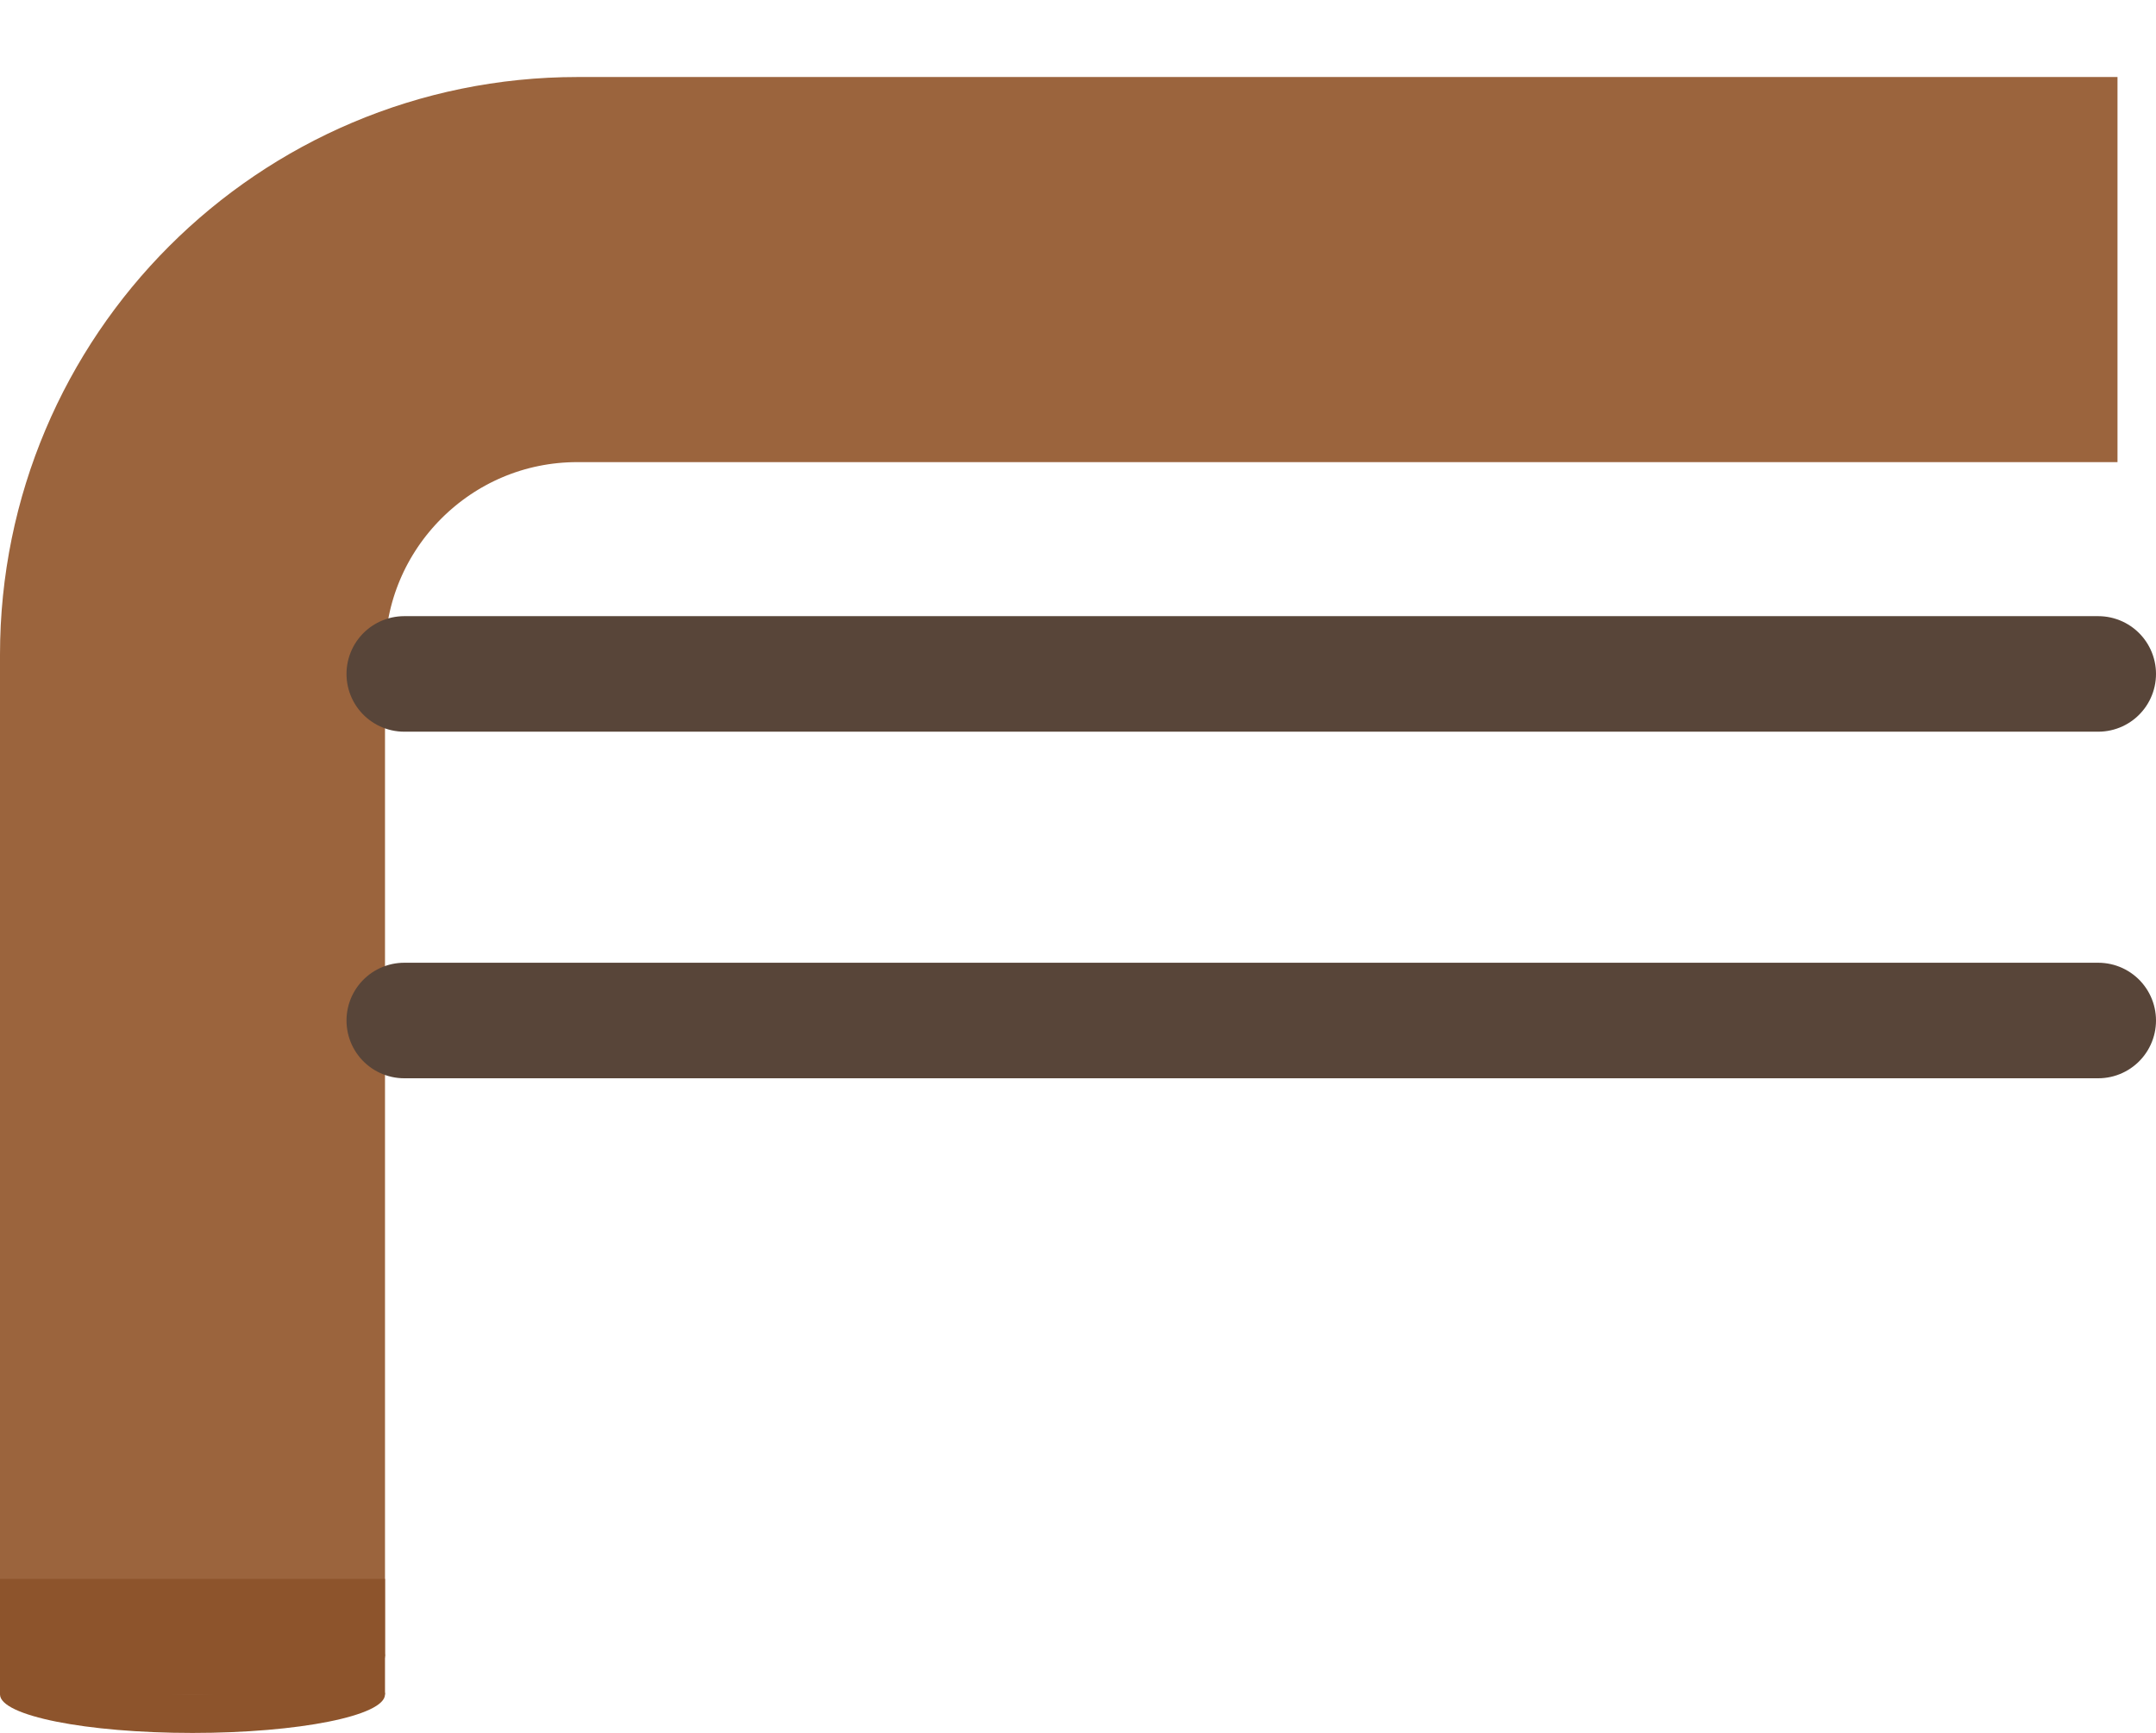
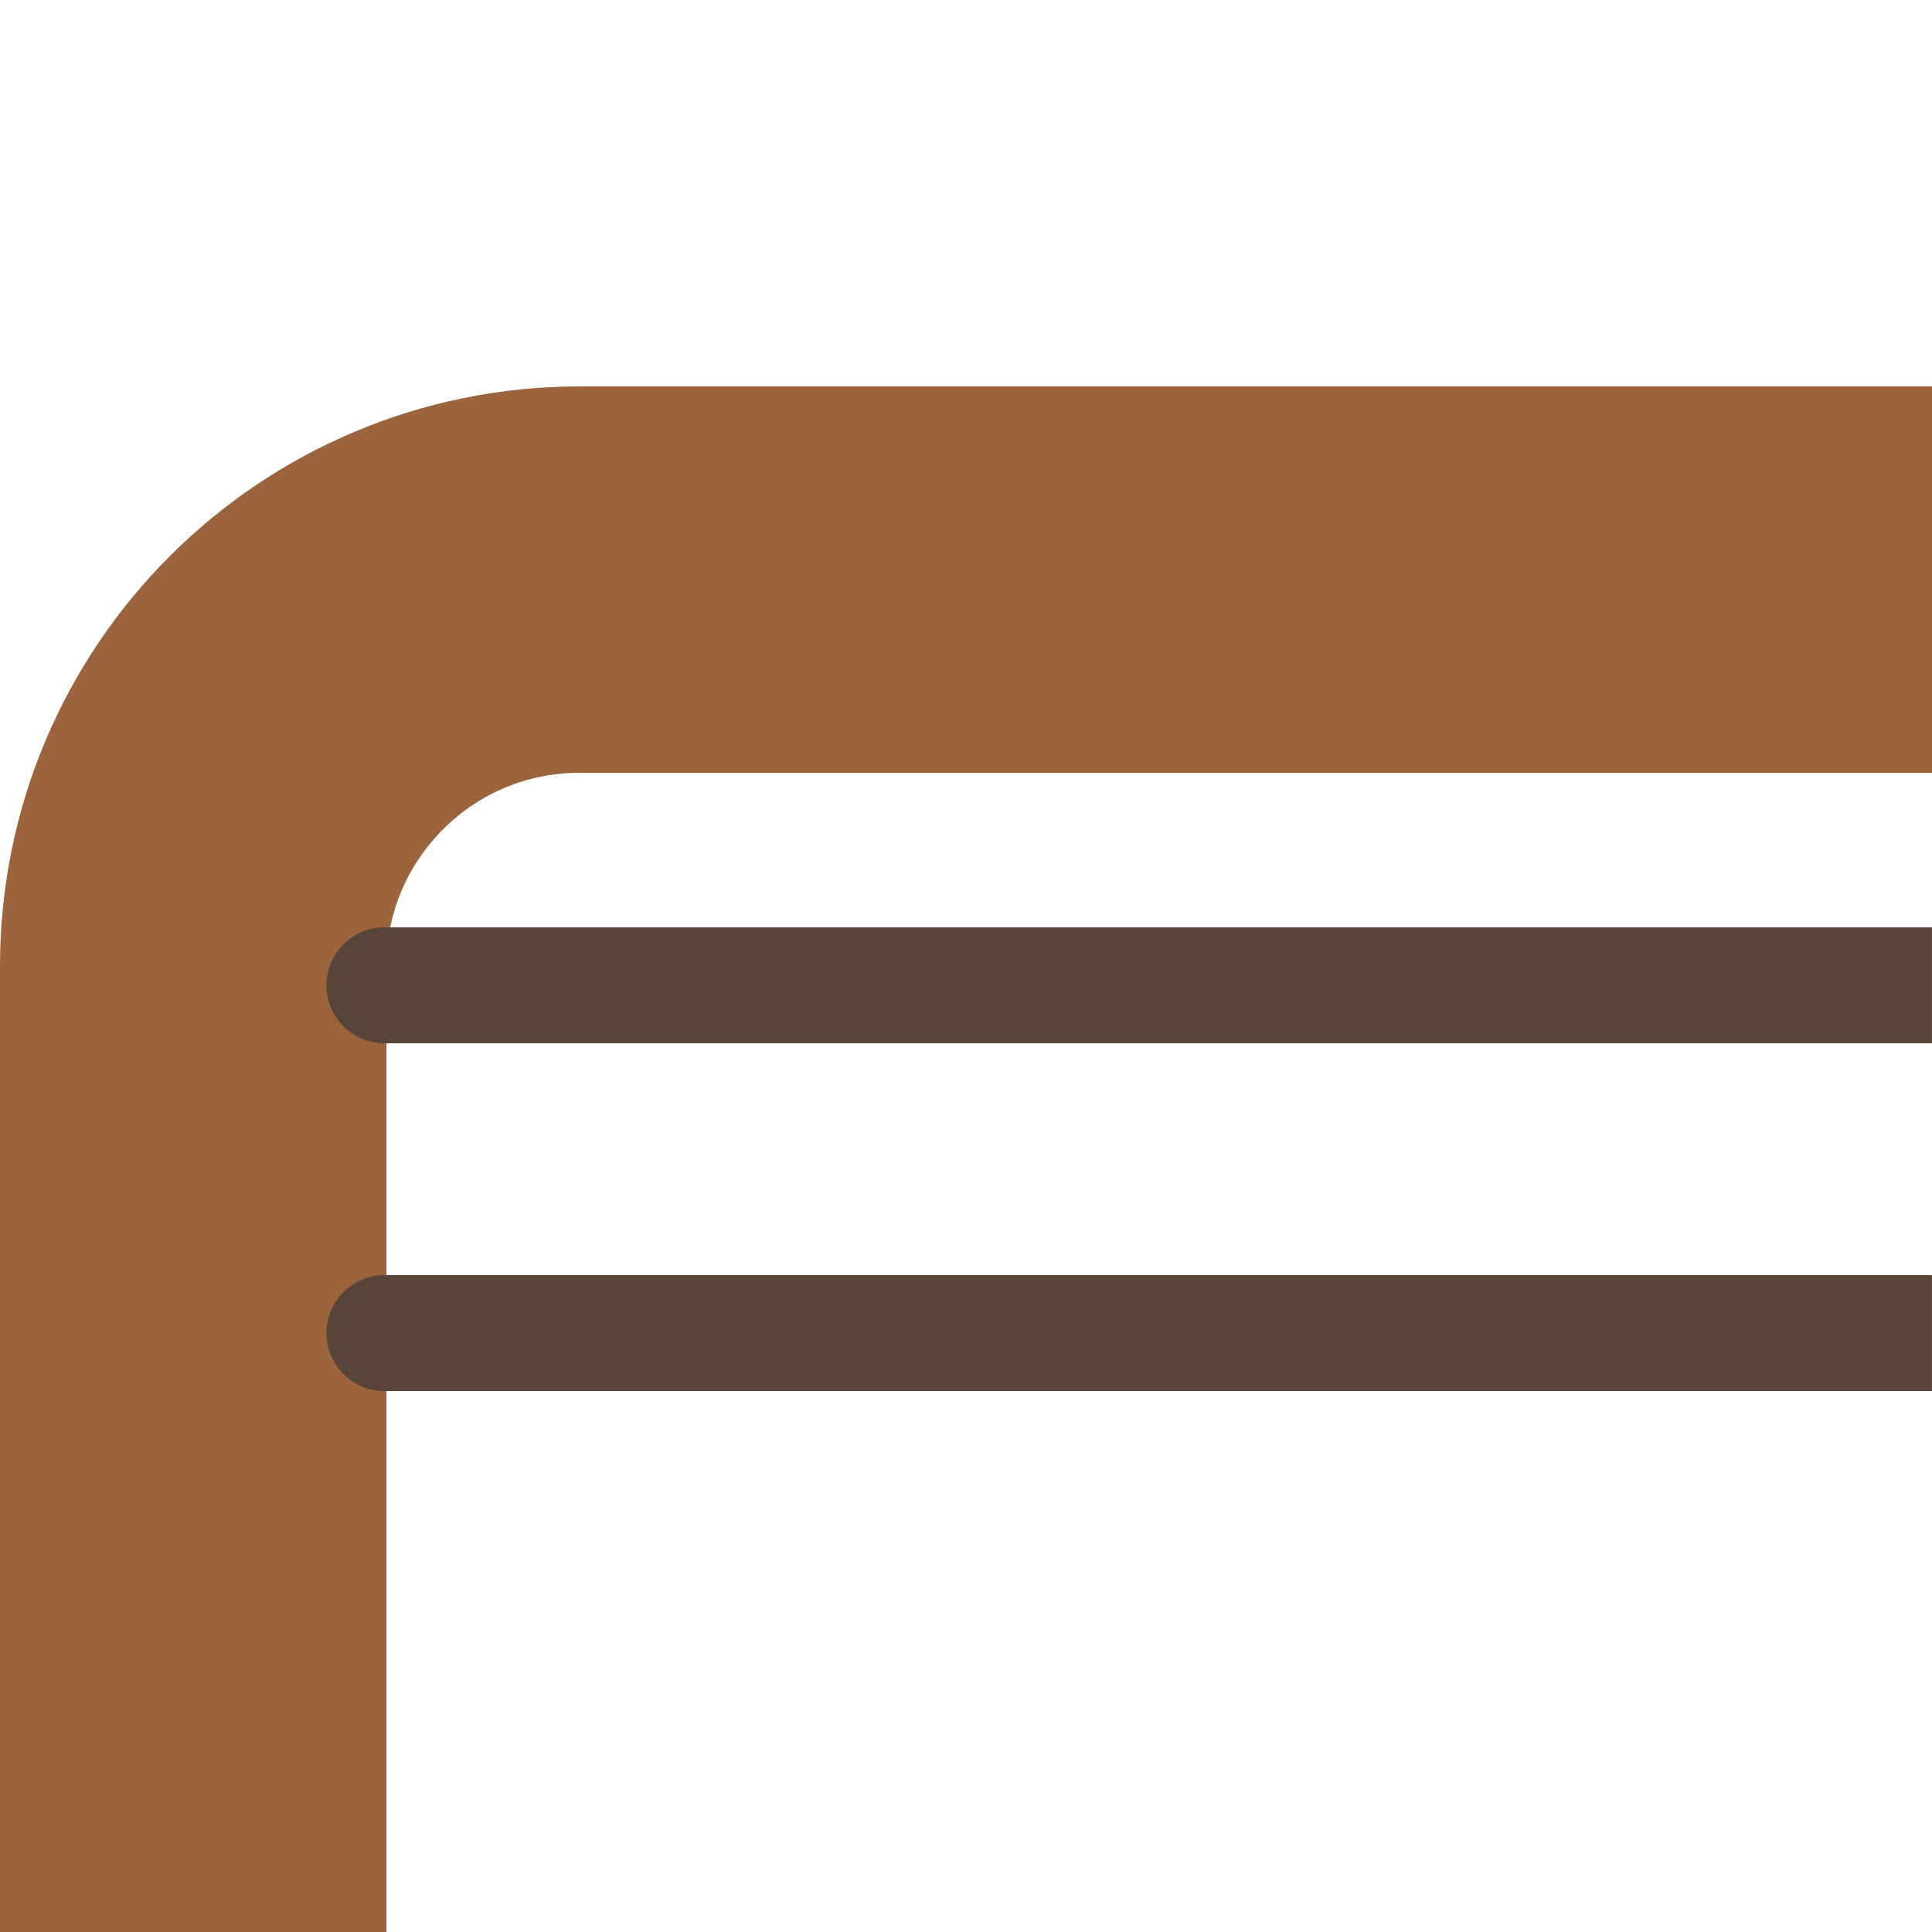
- <svg xmlns="http://www.w3.org/2000/svg" width="56" height="45" viewBox="0 0 56 45" fill="none">
-   <ellipse cx="5" cy="44" rx="5" ry="1" fill="#8D542C" />
-   <ellipse cx="5" cy="43" rx="5" ry="1" fill="#9B643D" />
-   <path d="M5 43V17C5 11.477 9.477 7 15 7H55" stroke="#9B643D" stroke-width="10" />
-   <line x1="10.5" y1="17.5" x2="54.5" y2="17.5" stroke="#584539" stroke-width="3" stroke-linecap="round" />
-   <rect y="41" width="10" height="3" fill="#8D542C" />
-   <line x1="10.5" y1="26.5" x2="54.5" y2="26.5" stroke="#584539" stroke-width="3" stroke-linecap="round" />
+ <svg xmlns="http://www.w3.org/2000/svg" width="50" height="50" viewBox="0 0 50 50" fill="none">
+   <path d="M5 50V25C5 19.477 9.477 15 15 15H50" stroke="#9B643D" stroke-width="10" />
+   <path d="M9.949 24C9.121 24 8.449 24.672 8.449 25.5C8.449 26.328 9.121 27 9.949 27V24ZM9.949 27H49.999V24H9.949V27Z" fill="#584539" />
+   <path d="M9.949 33C9.121 33 8.449 33.672 8.449 34.5C8.449 35.328 9.121 36 9.949 36V33ZM9.949 36H49.999V33H9.949V36Z" fill="#584539" />
</svg>
